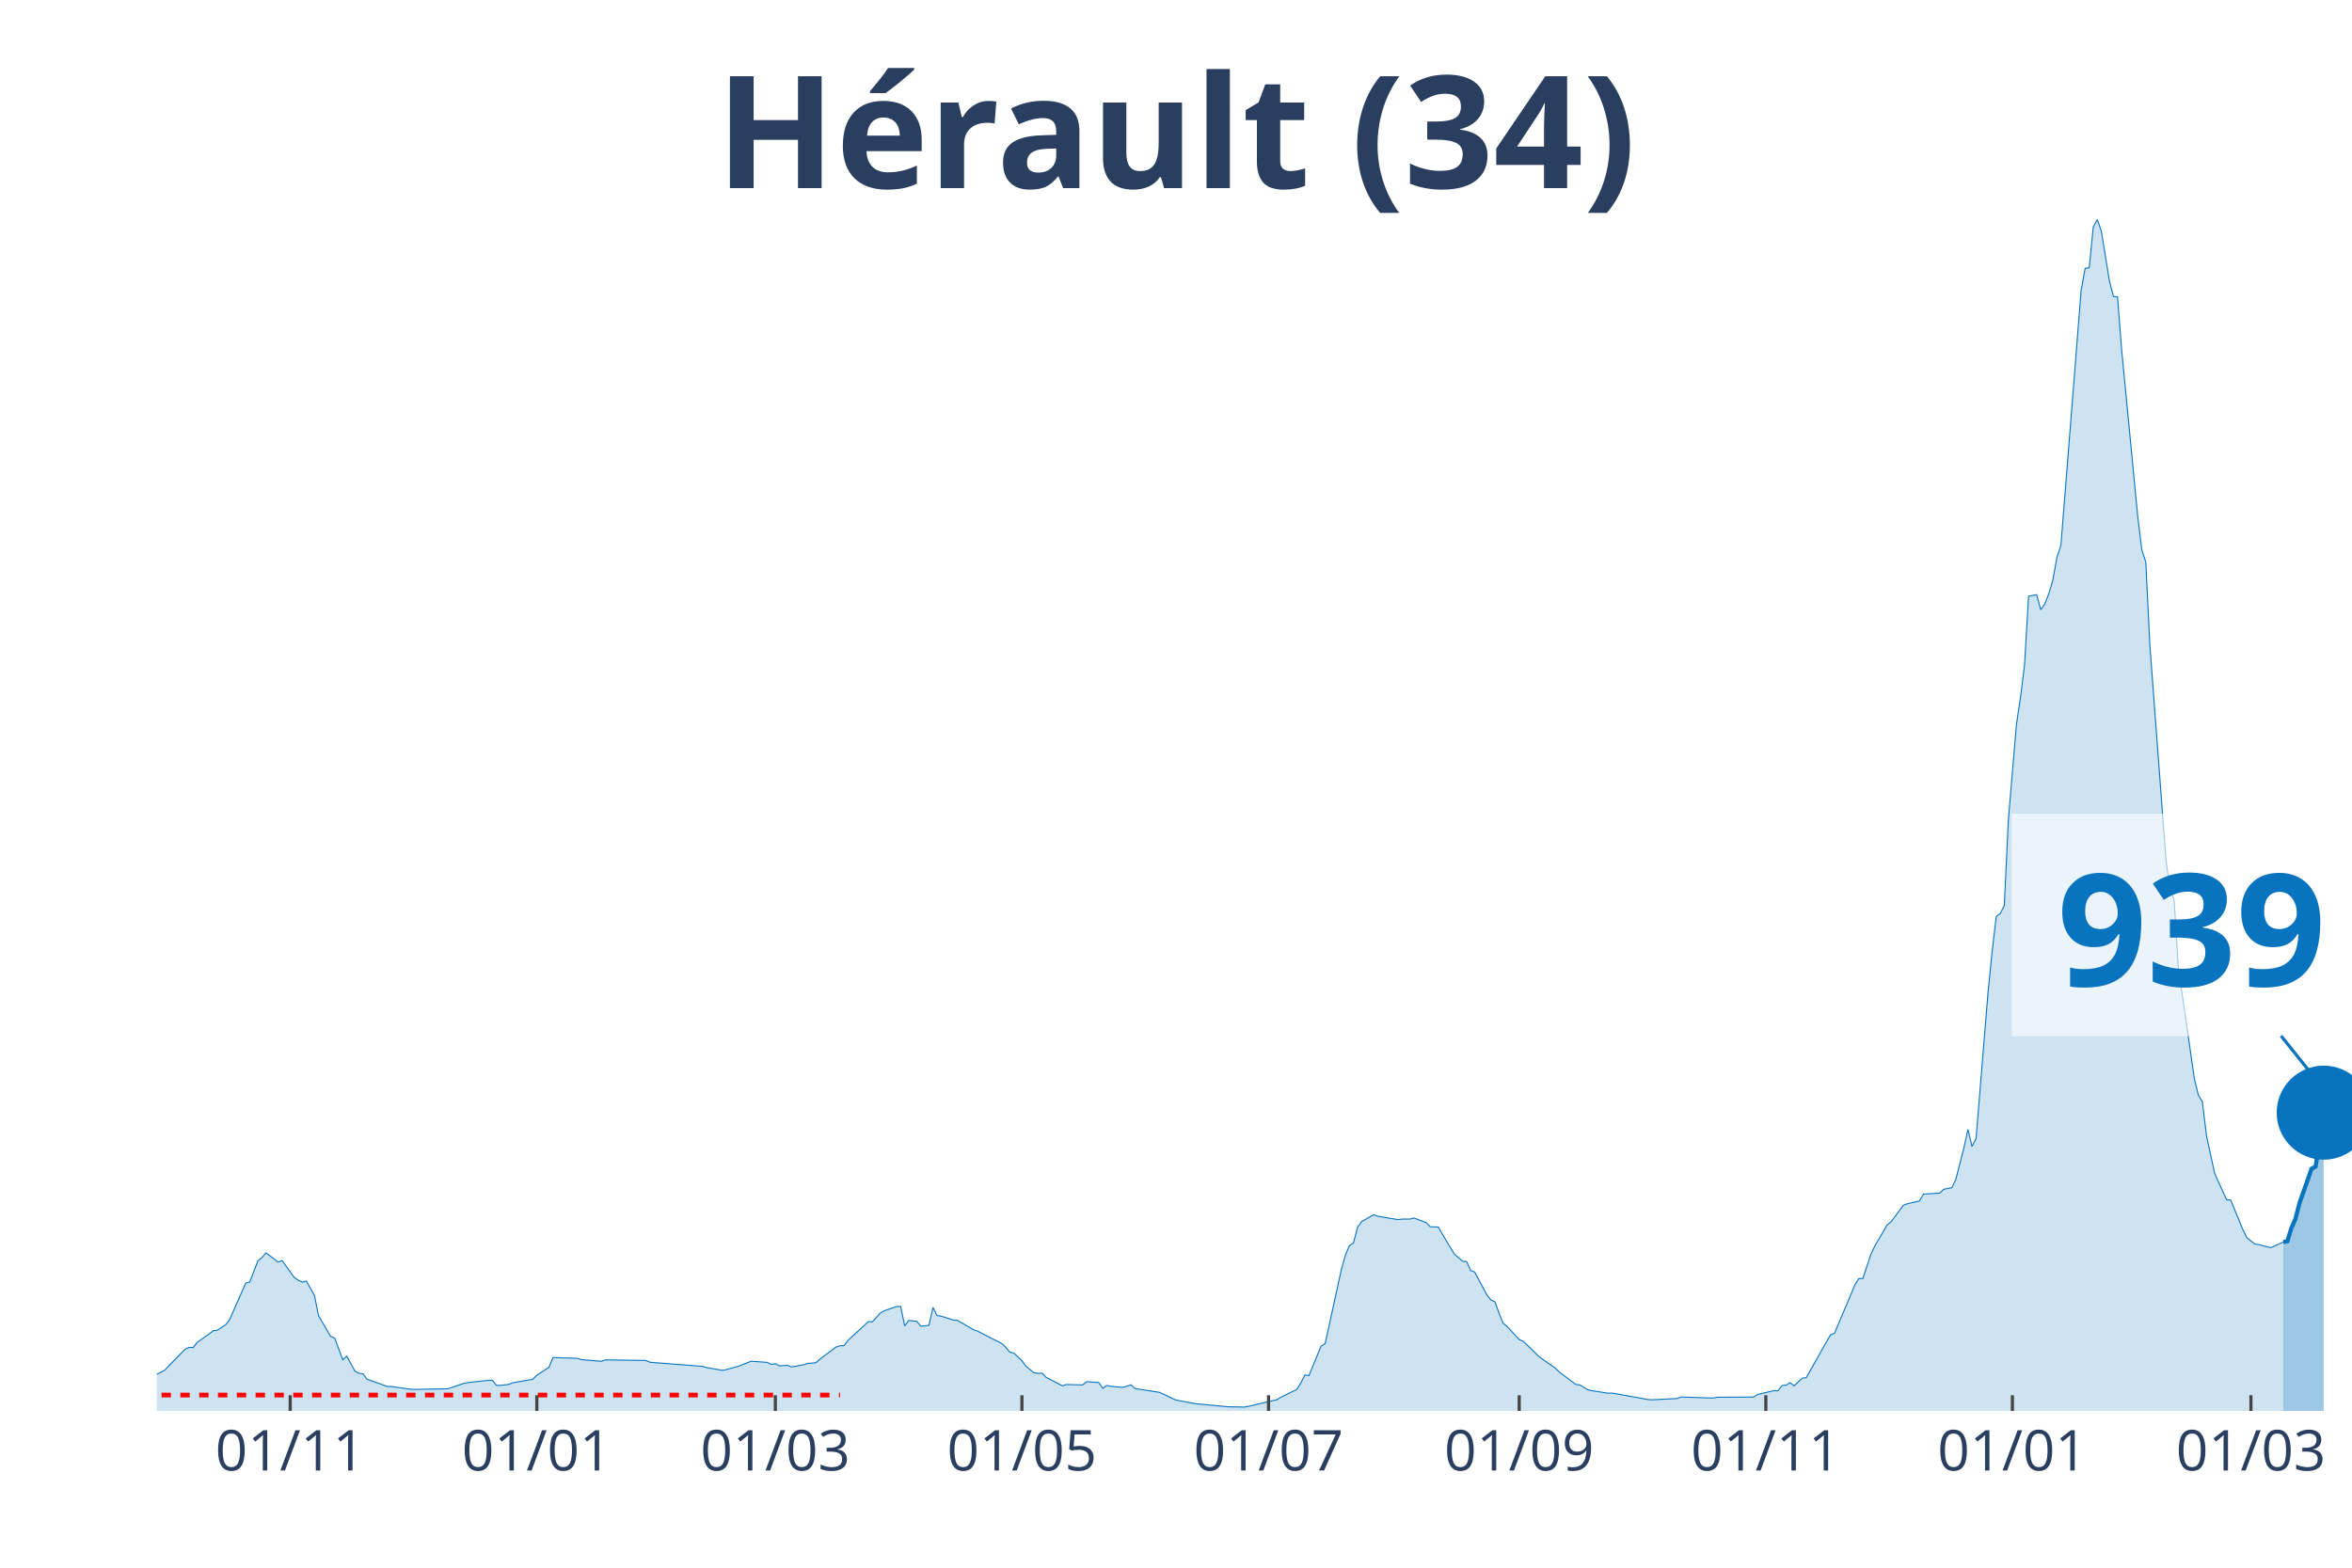
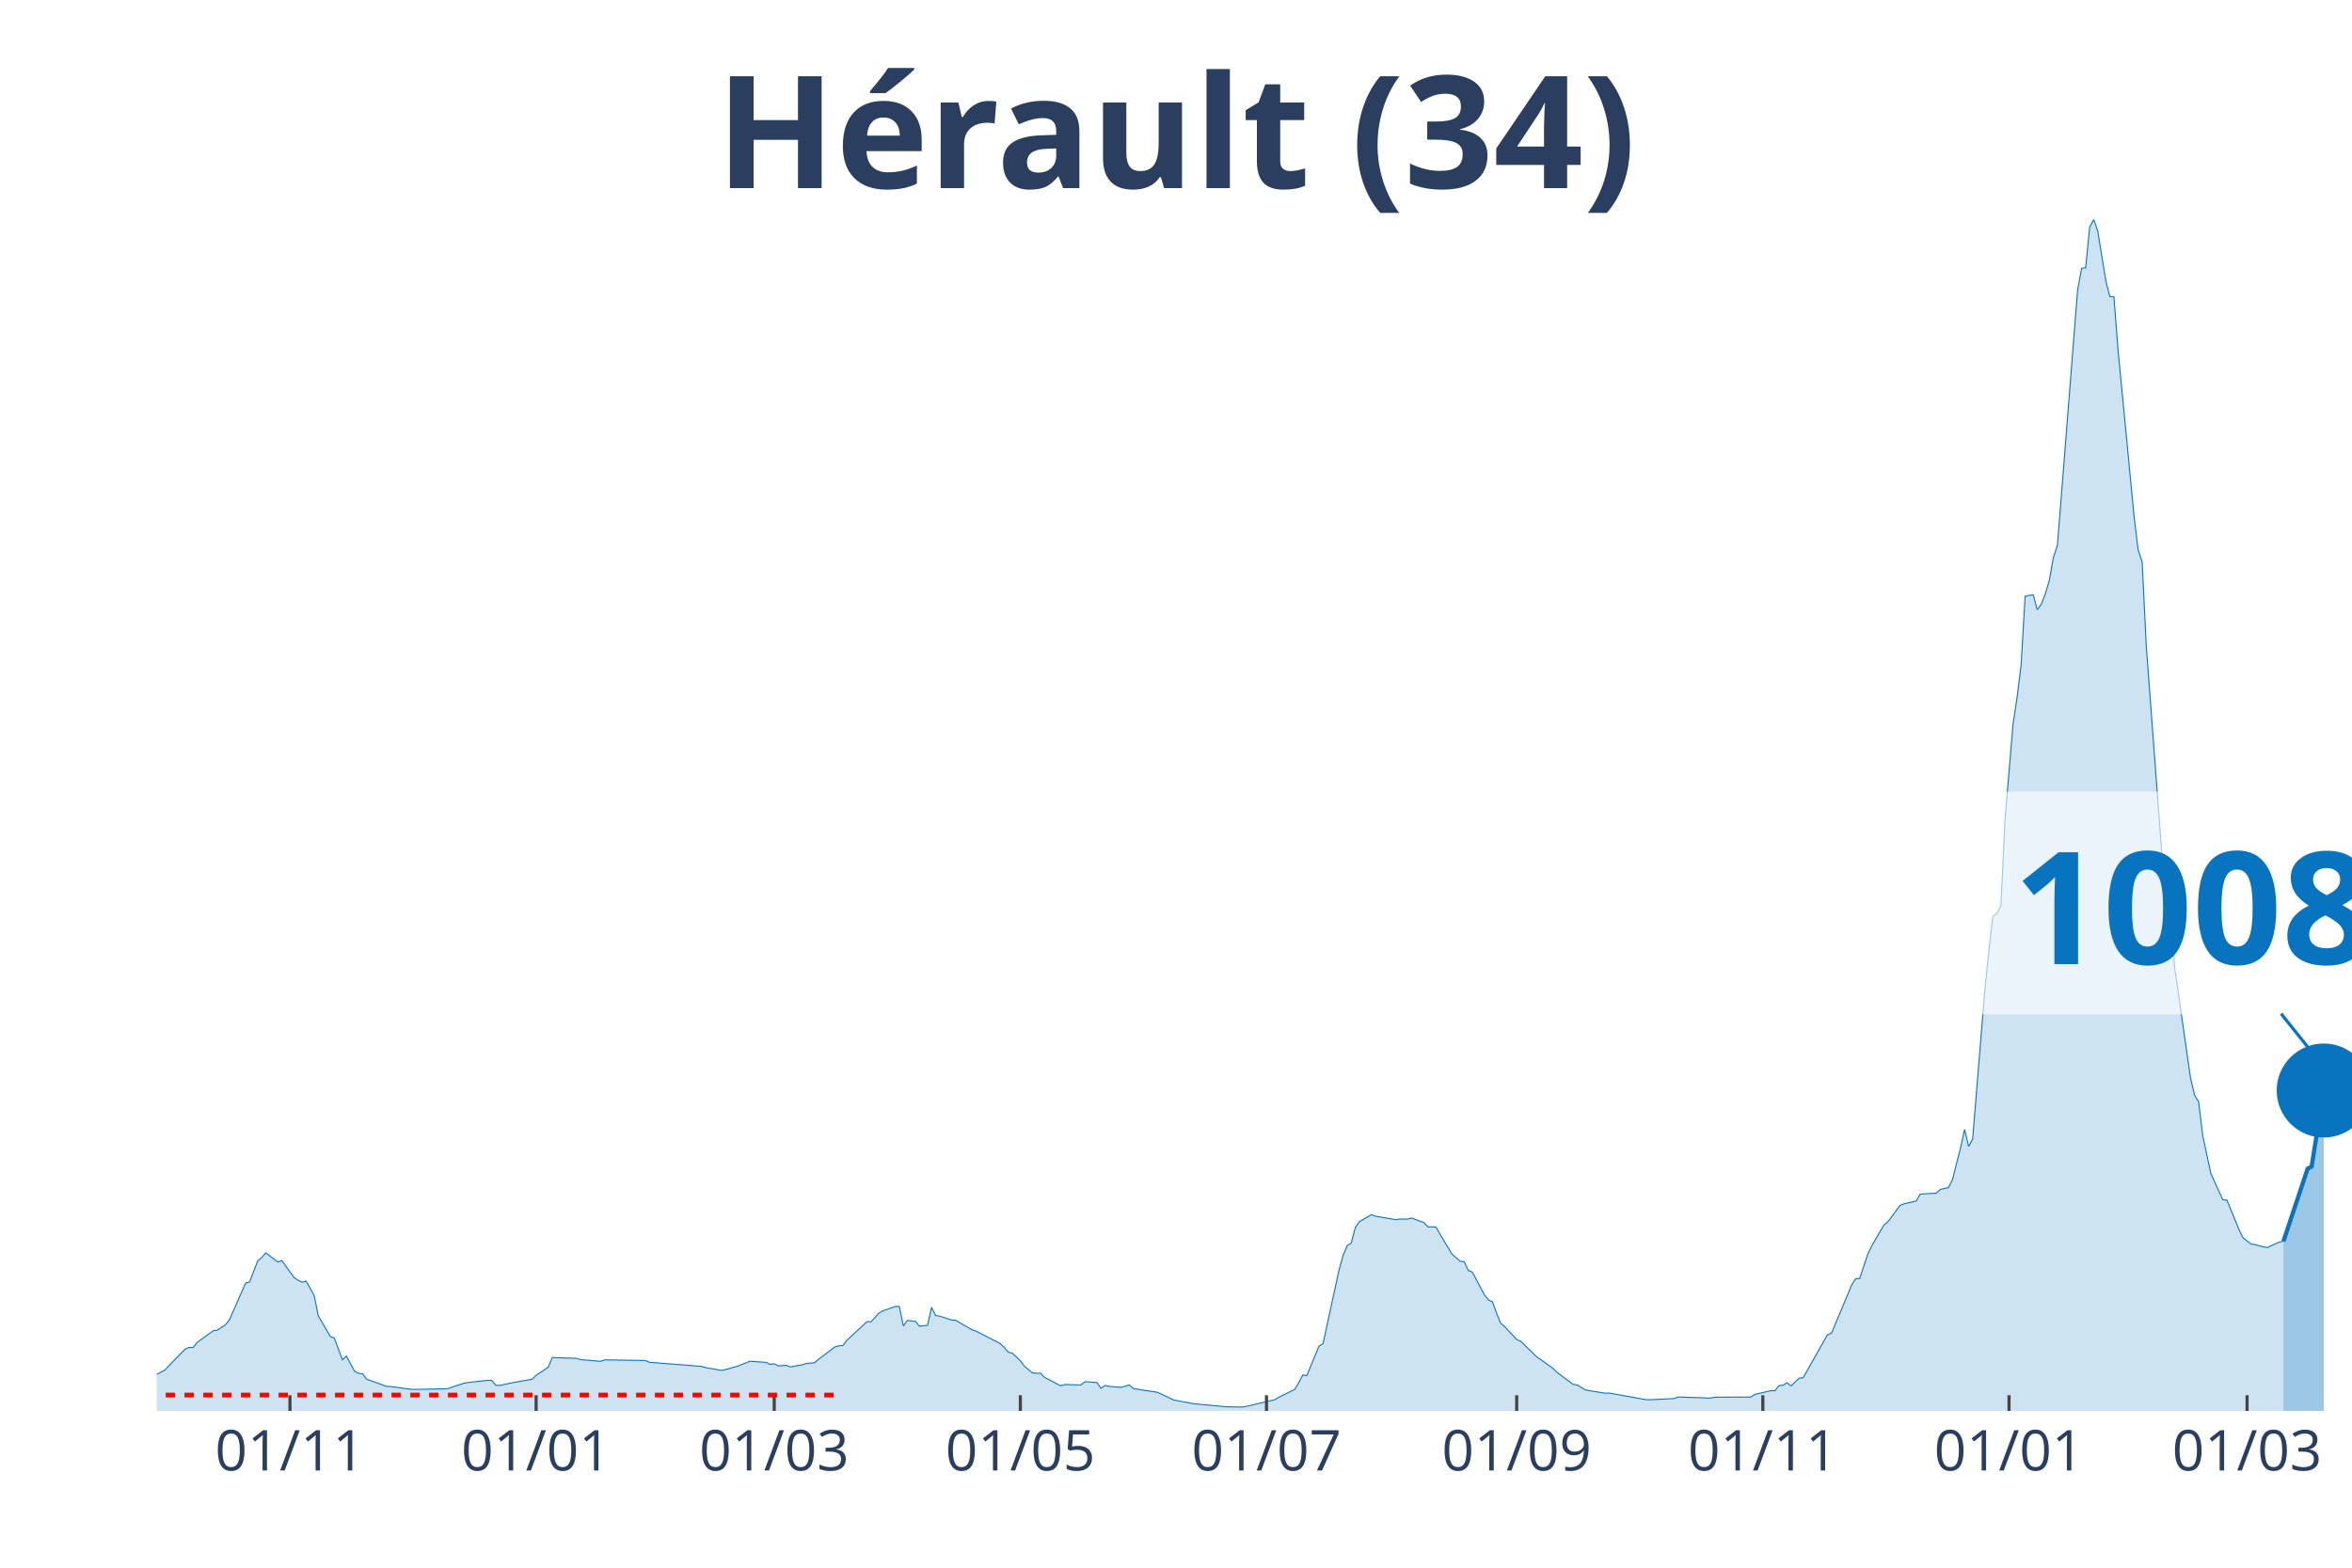
<svg xmlns="http://www.w3.org/2000/svg" class="main-svg" width="1125" height="750" style="" viewBox="0 0 750 500">
  <rect x="0" y="0" width="750" height="500" style="fill: rgb(0, 0, 0); fill-opacity: 0;" />
-   <defs id="defs-9e2266">
+   <defs id="defs-79c750">
    <g class="clips">
-       <clipPath id="clip9e2266xyplot" class="plotclip">
+       <clipPath id="clip79c750xyplot" class="plotclip">
        <rect width="700" height="380" />
      </clipPath>
-       <clipPath class="axesclip" id="clip9e2266x">
+       <clipPath class="axesclip" id="clip79c750x">
        <rect x="50" y="0" width="700" height="500" />
      </clipPath>
-       <clipPath class="axesclip" id="clip9e2266y">
+       <clipPath class="axesclip" id="clip79c750y">
        <rect x="0" y="70" width="750" height="380" />
      </clipPath>
-       <clipPath class="axesclip" id="clip9e2266xy">
+       <clipPath class="axesclip" id="clip79c750xy">
        <rect x="50" y="70" width="700" height="380" />
      </clipPath>
    </g>
    <g class="gradients" />
  </defs>
  <g class="bglayer">
    <rect class="bg" x="50" y="70" width="700" height="380" style="fill: rgb(0, 0, 0); fill-opacity: 0; stroke-width: 0;" />
  </g>
  <g class="layer-below">
    <g class="imagelayer" />
    <g class="shapelayer" />
  </g>
  <g class="cartesianlayer">
    <g class="subplot xy">
      <g class="layer-subplot">
        <g class="shapelayer" />
        <g class="imagelayer" />
      </g>
      <g class="gridlayer">
        <g class="x">
-           <path class="xgrid crisp" transform="translate(92.54,0)" d="M0,70v380" style="stroke: rgb(255, 255, 255); stroke-opacity: 1; stroke-width: 1px;" />
-           <path class="xgrid crisp" transform="translate(171.18,0)" d="M0,70v380" style="stroke: rgb(255, 255, 255); stroke-opacity: 1; stroke-width: 1px;" />
-           <path class="xgrid crisp" transform="translate(247.24,0)" d="M0,70v380" style="stroke: rgb(255, 255, 255); stroke-opacity: 1; stroke-width: 1px;" />
-           <path class="xgrid crisp" transform="translate(325.87,0)" d="M0,70v380" style="stroke: rgb(255, 255, 255); stroke-opacity: 1; stroke-width: 1px;" />
-           <path class="xgrid crisp" transform="translate(404.51,0)" d="M0,70v380" style="stroke: rgb(255, 255, 255); stroke-opacity: 1; stroke-width: 1px;" />
-           <path class="xgrid crisp" transform="translate(484.44,0)" d="M0,70v380" style="stroke: rgb(255, 255, 255); stroke-opacity: 1; stroke-width: 1px;" />
-           <path class="xgrid crisp" transform="translate(563.08,0)" d="M0,70v380" style="stroke: rgb(255, 255, 255); stroke-opacity: 1; stroke-width: 1px;" />
-           <path class="xgrid crisp" transform="translate(641.71,0)" d="M0,70v380" style="stroke: rgb(255, 255, 255); stroke-opacity: 1; stroke-width: 1px;" />
-           <path class="xgrid crisp" transform="translate(717.77,0)" d="M0,70v380" style="stroke: rgb(255, 255, 255); stroke-opacity: 1; stroke-width: 1px;" />
+           <path class="xgrid crisp" transform="translate(92.46,0)" d="M0,70v380" style="stroke: rgb(255, 255, 255); stroke-opacity: 1; stroke-width: 1px;" />
+           <path class="xgrid crisp" transform="translate(170.96,0)" d="M0,70v380" style="stroke: rgb(255, 255, 255); stroke-opacity: 1; stroke-width: 1px;" />
+           <path class="xgrid crisp" transform="translate(246.88,0)" d="M0,70v380" style="stroke: rgb(255, 255, 255); stroke-opacity: 1; stroke-width: 1px;" />
+           <path class="xgrid crisp" transform="translate(325.37,0)" d="M0,70v380" style="stroke: rgb(255, 255, 255); stroke-opacity: 1; stroke-width: 1px;" />
+           <path class="xgrid crisp" transform="translate(403.86,0)" d="M0,70v380" style="stroke: rgb(255, 255, 255); stroke-opacity: 1; stroke-width: 1px;" />
+           <path class="xgrid crisp" transform="translate(483.64,0)" d="M0,70v380" style="stroke: rgb(255, 255, 255); stroke-opacity: 1; stroke-width: 1px;" />
+           <path class="xgrid crisp" transform="translate(562.13,0)" d="M0,70v380" style="stroke: rgb(255, 255, 255); stroke-opacity: 1; stroke-width: 1px;" />
+           <path class="xgrid crisp" transform="translate(640.63,0)" d="M0,70v380" style="stroke: rgb(255, 255, 255); stroke-opacity: 1; stroke-width: 1px;" />
+           <path class="xgrid crisp" transform="translate(716.54,0)" d="M0,70v380" style="stroke: rgb(255, 255, 255); stroke-opacity: 1; stroke-width: 1px;" />
        </g>
        <g class="y" />
      </g>
      <g class="zerolinelayer" />
      <path class="xlines-below" />
      <path class="ylines-below" />
      <g class="overlines-below" />
      <g class="xaxislayer-below" />
      <g class="yaxislayer-below" />
      <g class="overaxes-below" />
-       <g class="plot" transform="translate(50, 70)" clip-path="url('#clip9e2266xyplot')">
+       <g class="plot" transform="translate(50, 70)" clip-path="url('#clip79c750xyplot')">
        <g class="scatterlayer mlayer">
-           <g class="trace scatter traced277fb" style="stroke-miterlimit: 2;">
+           <g class="trace scatter traceb6d4c6" style="stroke-miterlimit: 2;">
            <g class="fills">
              <g>
-                 <path class="js-fill" d="M678.08,380L-175.32,380L-175.32,379.54L-144.38,379.86L-143.09,379.87L-68.32,378.15L-67.03,377.7L-56.72,373.11L-55.43,372.22L-50.28,370.88L-48.99,370.72L-36.1,370.33L-34.81,370.46L-19.34,369.87L-18.05,369.35L-11.6,369.62L-10.31,369.97L-7.73,370.08L-6.45,370.11L-3.87,370.25L-2.58,369.68L2.58,366.97L3.87,365.59L9.02,360.32L10.31,359.74L11.6,359.79L12.89,358.15L18.05,354.43L19.34,354.23L21.92,352.55L23.2,350.95L28.36,339.23L29.65,338.87L32.23,332.15L33.52,331.1L34.81,329.6L36.1,330.54L38.67,332.52L39.96,332.06L43.83,337.44L45.12,338.32L46.41,338.94L47.7,338.59L50.28,343.2L51.57,349.62L55.43,356.25L56.72,356.77L59.3,363.69L60.59,362.52L63.17,367.32L64.46,368L65.75,368.15L67.03,369.87L73.48,372.19L74.77,372.22L81.22,373.11L82.5,373.13L92.82,372.94L94.11,372.49L97.97,371.2L99.26,370.96L105.71,370.24L107,370.25L108.29,371.83L109.58,371.85L112.15,371.55L113.44,371.04L119.89,369.9L121.18,368.62L125.05,366.09L126.34,362.98L134.07,363.22L135.36,363.63L141.8,364.18L143.09,363.72L155.99,363.91L157.27,364.48L174.03,365.79L175.32,366.19L180.48,367.07L181.77,366.77L184.35,366.06L185.64,365.71L189.5,364.16L190.79,364.24L194.66,364.52L195.95,365.16L197.24,364.97L198.53,365.62L201.1,365.46L202.39,365.97L206.26,365.28L207.55,364.85L210.13,364.64L211.42,363.52L216.57,359.64L217.86,359.22L219.15,359.15L220.44,357.47L226.89,351.53L228.18,351.58L230.76,348.74L232.04,348.04L235.91,346.71L237.2,346.65L238.49,352.86L239.78,351.14L242.36,351.43L243.65,352.98L246.22,352.69L247.51,346.97L248.8,349.57L250.09,349.78L253.96,351.01L255.25,351.11L260.41,354.1L261.69,354.54L269.43,358.5L270.72,359.74L272.01,361.27L273.3,361.55L275.87,363.99L277.16,365.71L279.74,367.89L281.03,367.98L282.32,367.99L283.61,369.3L288.77,371.99L290.06,371.58L295.21,371.72L296.5,370.69L300.37,370.95L301.66,372.78L302.95,371.87L304.24,372.16L306.81,372.39L308.1,372.48L310.68,371.69L311.97,372.88L319.71,374.07L320.99,374.66L324.86,376.5L326.15,376.75L330.02,377.48L331.31,377.7L340.33,378.56L341.62,378.68L346.78,378.77L348.07,378.55L357.09,376.44L358.38,375.69L363.54,373.13L364.83,371.01L366.11,368.53L367.4,368.72L371.27,359.33L372.56,358.56L377.72,334.94L379.01,330.32L380.29,327.28L381.58,326.46L382.87,321.51L384.16,319.65L388.03,317.4L389.32,317.9L395.76,318.98L397.05,318.81L399.63,318.8L400.92,318.49L404.79,319.93L406.08,321.28L408.66,321.35L409.94,323.62L413.81,330.06L415.1,331.12L416.39,332.26L417.68,332.39L418.97,335.22L420.26,335.71L424.13,342.98L425.41,344.6L426.7,345.19L427.99,348.78L429.28,351.99L430.57,353.07L434.44,357.22L435.73,357.79L440.88,362.78L442.17,363.68L446.04,366.43L447.33,367.69L452.49,371.55L453.78,371.7L456.35,373.27L457.64,373.54L462.8,374.36L464.09,374.31L475.69,376.4L476.98,376.44L484.71,376.06L486,375.56L496.32,375.9L497.61,375.63L509.21,375.57L510.5,374.74L515.65,373.54L516.94,373.57L518.23,371.91L519.52,371.8L520.81,371L522.1,372L524.68,369.55L525.97,369.39L533.7,355.73L534.99,355.23L540.15,343L541.44,339.86L542.73,337.82L544.01,337.77L546.59,330.02L547.88,327.32L551.75,320.7L553.04,319.65L556.91,314.45L558.2,313.93L562.06,313.04L563.35,310.85L568.51,310.54L569.8,309.32L572.38,308.8L573.66,306.18L576.24,296.1L577.53,290.21L578.82,295.65L580.11,293.24L583.98,246.05L585.27,233.26L586.56,222.29L587.85,221.35L589.13,218.8L590.42,191.49L593,161.07L594.29,152.43L595.58,142.04L596.87,120.16L599.45,119.67L600.74,124.47L602.03,122.71L603.31,119.37L604.6,115.07L605.89,107.83L607.18,103.91L608.47,87.72L613.63,22.54L614.92,15.55L616.21,15.42L617.5,2.39L618.78,0L620.07,3.72L622.65,19.61L623.94,24.59L625.23,24.66L626.52,41.32L631.68,94.72L632.97,105.35L634.25,109.26L635.54,135.78L640.7,204.39L641.99,213.89L643.28,216.9L644.57,238.09L649.72,273.96L651.01,279.28L652.3,281.4L653.59,292.16L656.17,304.14L657.46,307.06L660.04,312.68L661.33,312.74L665.19,322.15L666.48,324.8L669.06,326.79L670.35,326.97L672.93,327.67L674.22,327.9L678.08,326.13" style="fill: rgb(8, 115, 191); fill-opacity: 0.2; stroke-width: 0;" />
+                 <path class="js-fill" d="M678.13,380L-175,380L-175,379.54L-144.12,379.86L-142.83,379.87L-68.2,378.15L-66.91,377.7L-55.33,372.22L-54.04,371.63L-50.18,370.88L-48.9,370.72L-36.03,370.33L-34.74,370.46L-19.3,369.87L-18.01,369.35L-11.58,369.62L-10.29,369.97L-7.72,370.08L-6.43,370.11L-3.86,370.25L-2.57,369.68L2.57,366.97L3.86,365.59L9.01,360.32L10.29,359.74L11.58,359.79L12.87,358.15L18.01,354.43L19.3,354.23L21.88,352.55L23.16,350.95L28.31,339.23L29.6,338.87L32.17,332.15L33.46,331.1L34.74,329.6L36.03,330.54L38.6,332.52L39.89,332.06L43.75,337.44L45.04,338.32L46.32,338.94L47.61,338.59L50.18,343.2L51.47,349.62L55.33,356.25L56.62,356.77L59.19,363.69L60.48,362.52L63.05,367.32L64.34,368L65.63,368.15L66.91,369.87L73.35,372.19L74.63,372.22L81.07,373.11L82.35,373.13L92.65,372.94L93.93,372.49L97.79,371.2L99.08,370.96L105.51,370.24L106.8,370.25L108.09,371.83L109.38,371.85L113.24,371.04L114.52,370.79L119.67,369.9L120.96,368.62L124.82,366.09L126.1,362.98L133.82,363.22L135.11,363.63L141.54,364.18L142.83,363.72L155.7,363.91L156.99,364.48L173.71,365.79L175,366.19L180.15,367.07L181.43,366.77L184.01,366.06L185.29,365.71L189.15,364.16L190.44,364.24L194.3,364.52L195.59,365.16L196.88,364.97L198.16,365.62L200.74,365.46L202.02,365.97L205.88,365.28L207.17,364.85L209.74,364.64L211.03,363.52L216.18,359.64L217.46,359.22L218.75,359.15L220.04,357.47L226.47,351.53L227.76,351.58L230.33,348.74L231.62,348.04L235.48,346.71L236.76,346.65L238.05,352.86L239.34,351.14L241.91,351.43L243.2,352.98L245.77,352.69L247.06,346.97L248.35,349.57L249.63,349.78L253.49,351.01L254.78,351.11L259.93,354.1L261.21,354.54L268.93,358.5L270.22,359.74L271.51,361.27L272.79,361.55L275.37,363.99L276.65,365.71L279.23,367.89L280.51,367.98L281.8,367.99L283.09,369.3L288.24,371.99L289.52,371.58L294.67,371.72L295.96,370.69L299.82,370.95L301.1,372.78L302.39,371.87L303.68,372.16L306.25,372.39L307.54,372.48L310.11,371.69L311.4,372.88L319.12,374.07L320.4,374.66L324.26,376.5L325.55,376.75L329.41,377.48L330.7,377.7L339.71,378.56L340.99,378.68L346.14,378.77L347.43,378.55L356.43,376.44L357.72,375.69L362.87,373.13L364.15,371.01L365.44,368.53L366.73,368.72L370.59,359.33L371.88,358.56L377.02,334.94L378.31,330.32L379.6,327.28L380.88,326.46L382.17,321.51L383.46,319.65L387.32,317.4L388.6,317.9L395.04,318.98L396.32,318.81L398.9,318.8L400.18,318.49L404.04,319.93L405.33,321.28L407.9,321.35L409.19,323.62L413.05,330.06L414.34,331.12L415.63,332.26L416.91,332.39L418.2,335.22L419.49,335.71L423.35,342.98L424.63,344.6L425.92,345.19L427.21,348.78L428.49,351.99L429.78,353.07L433.64,357.22L434.93,357.79L440.07,362.78L441.36,363.68L445.22,366.43L446.51,367.69L451.65,371.55L452.94,371.7L455.51,373.27L456.8,373.54L461.95,374.36L463.24,374.31L474.82,376.4L476.1,376.44L483.82,376.06L485.11,375.56L495.4,375.9L496.69,375.63L508.27,375.57L509.56,374.74L514.71,373.54L515.99,373.57L517.28,371.91L518.57,371.8L519.85,371L521.14,372L523.71,369.55L525,369.39L532.72,355.73L534.01,355.23L539.15,343L540.44,339.86L541.73,337.82L543.01,337.77L545.59,330.02L546.88,327.32L550.74,320.7L552.02,319.65L555.88,314.45L557.17,313.93L561.03,313.04L562.32,310.85L567.46,310.54L568.75,309.32L571.32,308.8L572.61,306.18L575.18,296.1L576.47,290.21L577.76,295.65L579.04,293.24L582.9,246.05L584.19,233.26L585.48,222.29L586.76,221.35L588.05,218.8L589.34,191.49L591.91,161.07L593.2,152.43L594.49,142.04L595.77,120.16L598.35,119.67L599.63,124.47L600.92,122.71L602.21,119.37L603.49,115.07L604.78,107.83L606.07,103.91L607.35,87.72L612.5,22.54L613.79,15.55L615.07,15.42L616.36,2.39L617.65,0L618.93,3.72L621.51,19.61L622.79,24.59L624.08,24.66L625.37,41.32L630.51,94.72L631.8,105.35L633.09,109.26L634.38,135.78L639.52,204.39L640.81,213.89L642.1,216.9L643.38,238.09L648.53,273.96L649.82,279.28L651.1,281.4L652.39,292.16L654.96,304.14L656.25,307.06L658.82,312.68L660.11,312.74L663.97,322.15L665.26,324.79L667.83,326.78L669.12,326.97L671.69,327.66L672.98,327.9L676.84,326.13L678.13,325.91" style="fill: rgb(8, 115, 191); fill-opacity: 0.2; stroke-width: 0;" />
              </g>
            </g>
            <g class="errorbars" />
            <g class="lines">
-               <path class="js-line" d="M-175.32,379.54L-144.38,379.86L-143.09,379.87L-68.32,378.15L-67.03,377.7L-56.72,373.11L-55.43,372.22L-50.28,370.88L-48.99,370.72L-36.1,370.33L-34.81,370.46L-19.34,369.87L-18.05,369.35L-11.6,369.62L-10.31,369.97L-7.73,370.08L-6.45,370.11L-3.87,370.25L-2.58,369.68L2.58,366.97L3.87,365.59L9.02,360.32L10.31,359.74L11.6,359.79L12.89,358.15L18.05,354.43L19.34,354.23L21.92,352.55L23.2,350.95L28.36,339.23L29.65,338.87L32.23,332.15L33.52,331.1L34.81,329.6L36.1,330.54L38.67,332.52L39.96,332.06L43.83,337.44L45.12,338.32L46.41,338.94L47.7,338.59L50.28,343.2L51.57,349.62L55.43,356.25L56.72,356.77L59.3,363.69L60.59,362.52L63.17,367.32L64.46,368L65.75,368.15L67.03,369.87L73.48,372.19L74.77,372.22L81.22,373.11L82.5,373.13L92.82,372.94L94.11,372.49L97.97,371.2L99.26,370.96L105.71,370.24L107,370.25L108.29,371.83L109.58,371.85L112.15,371.55L113.44,371.04L119.89,369.9L121.18,368.62L125.05,366.09L126.34,362.98L134.07,363.22L135.36,363.63L141.8,364.18L143.09,363.72L155.99,363.91L157.27,364.48L174.03,365.79L175.32,366.19L180.48,367.07L181.77,366.77L184.35,366.06L185.64,365.71L189.5,364.16L190.79,364.24L194.66,364.52L195.95,365.16L197.24,364.97L198.53,365.62L201.1,365.46L202.39,365.97L206.26,365.28L207.55,364.85L210.13,364.64L211.42,363.52L216.57,359.64L217.86,359.22L219.15,359.15L220.44,357.47L226.89,351.53L228.18,351.58L230.76,348.74L232.04,348.04L235.91,346.71L237.2,346.65L238.49,352.86L239.78,351.14L242.36,351.43L243.65,352.98L246.22,352.69L247.51,346.97L248.8,349.57L250.09,349.78L253.96,351.01L255.25,351.11L260.41,354.1L261.69,354.54L269.43,358.5L270.72,359.74L272.01,361.27L273.3,361.55L275.87,363.99L277.16,365.71L279.74,367.89L281.03,367.98L282.32,367.99L283.61,369.3L288.77,371.99L290.06,371.58L295.21,371.72L296.5,370.69L300.37,370.95L301.66,372.78L302.95,371.87L304.24,372.16L306.81,372.39L308.1,372.48L310.68,371.69L311.97,372.88L319.71,374.07L320.99,374.66L324.86,376.5L326.15,376.75L330.02,377.48L331.31,377.7L340.33,378.56L341.62,378.68L346.78,378.77L348.07,378.55L357.09,376.44L358.38,375.69L363.54,373.13L364.83,371.01L366.11,368.53L367.4,368.72L371.27,359.33L372.56,358.56L377.72,334.94L379.01,330.32L380.29,327.28L381.58,326.46L382.87,321.51L384.16,319.65L388.03,317.4L389.32,317.9L395.76,318.98L397.05,318.81L399.63,318.8L400.92,318.49L404.79,319.93L406.08,321.28L408.66,321.35L409.94,323.62L413.81,330.06L415.1,331.12L416.39,332.26L417.68,332.39L418.97,335.22L420.26,335.71L424.13,342.98L425.41,344.6L426.7,345.19L427.99,348.78L429.28,351.99L430.57,353.07L434.44,357.22L435.73,357.79L440.88,362.78L442.17,363.68L446.04,366.43L447.33,367.69L452.49,371.55L453.78,371.7L456.35,373.27L457.64,373.54L462.8,374.36L464.09,374.31L475.69,376.4L476.98,376.44L484.71,376.06L486,375.56L496.32,375.9L497.61,375.63L509.21,375.57L510.5,374.74L515.65,373.54L516.94,373.57L518.23,371.91L519.52,371.8L520.81,371L522.1,372L524.68,369.55L525.97,369.39L533.7,355.73L534.99,355.23L540.15,343L541.44,339.86L542.73,337.82L544.01,337.77L546.59,330.02L547.88,327.32L551.75,320.7L553.04,319.65L556.91,314.45L558.2,313.93L562.06,313.04L563.35,310.85L568.51,310.54L569.8,309.32L572.38,308.8L573.66,306.18L576.24,296.1L577.53,290.21L578.82,295.65L580.11,293.24L583.98,246.05L585.27,233.26L586.56,222.29L587.85,221.35L589.13,218.8L590.42,191.49L593,161.07L594.29,152.43L595.58,142.04L596.87,120.16L599.45,119.67L600.74,124.47L602.03,122.71L603.31,119.37L604.6,115.07L605.89,107.83L607.18,103.91L608.47,87.72L613.63,22.54L614.92,15.55L616.21,15.42L617.5,2.39L618.78,0L620.07,3.72L622.65,19.61L623.94,24.59L625.23,24.66L626.52,41.32L631.68,94.72L632.97,105.35L634.25,109.26L635.54,135.78L640.7,204.39L641.99,213.89L643.28,216.9L644.57,238.09L649.72,273.96L651.01,279.28L652.3,281.4L653.59,292.16L656.17,304.14L657.46,307.06L660.04,312.68L661.33,312.74L665.19,322.15L666.48,324.8L669.06,326.79L670.35,326.97L672.93,327.67L674.22,327.9L678.08,326.13" style="vector-effect: non-scaling-stroke; fill: none; stroke: rgb(8, 115, 191); stroke-opacity: 1; stroke-width: 0.5px; opacity: 1;" />
+               <path class="js-line" d="M-175,379.54L-144.12,379.86L-142.83,379.87L-68.2,378.15L-66.91,377.7L-55.33,372.22L-54.04,371.63L-50.18,370.88L-48.9,370.72L-36.03,370.33L-34.74,370.46L-19.3,369.87L-18.01,369.35L-11.58,369.62L-10.29,369.97L-7.72,370.08L-6.43,370.11L-3.86,370.25L-2.57,369.68L2.57,366.97L3.86,365.59L9.01,360.32L10.29,359.74L11.58,359.79L12.87,358.15L18.01,354.43L19.3,354.23L21.88,352.55L23.16,350.95L28.31,339.23L29.6,338.87L32.17,332.15L33.46,331.1L34.74,329.6L36.03,330.54L38.6,332.52L39.89,332.06L43.75,337.44L45.04,338.32L46.32,338.94L47.61,338.59L50.18,343.2L51.47,349.62L55.33,356.25L56.62,356.77L59.19,363.69L60.48,362.52L63.05,367.32L64.34,368L65.63,368.15L66.91,369.87L73.35,372.19L74.63,372.22L81.07,373.11L82.35,373.13L92.65,372.94L93.93,372.49L97.79,371.2L99.08,370.96L105.51,370.24L106.8,370.25L108.09,371.83L109.38,371.85L113.24,371.04L114.52,370.79L119.67,369.9L120.96,368.62L124.82,366.09L126.1,362.98L133.82,363.22L135.11,363.63L141.54,364.18L142.83,363.72L155.7,363.91L156.99,364.48L173.71,365.79L175,366.19L180.15,367.07L181.43,366.77L184.01,366.06L185.29,365.71L189.15,364.16L190.44,364.24L194.3,364.52L195.59,365.16L196.88,364.97L198.16,365.62L200.74,365.46L202.02,365.97L205.88,365.28L207.17,364.85L209.74,364.64L211.03,363.52L216.18,359.64L217.46,359.22L218.75,359.15L220.04,357.47L226.47,351.53L227.76,351.58L230.33,348.74L231.62,348.04L235.48,346.71L236.76,346.65L238.05,352.86L239.34,351.14L241.91,351.43L243.2,352.98L245.77,352.69L247.06,346.97L248.35,349.57L249.63,349.78L253.49,351.01L254.78,351.11L259.93,354.1L261.21,354.54L268.93,358.5L270.22,359.74L271.51,361.27L272.79,361.55L275.37,363.99L276.65,365.71L279.23,367.89L280.51,367.98L281.8,367.99L283.09,369.3L288.24,371.99L289.52,371.58L294.67,371.72L295.96,370.69L299.82,370.95L301.1,372.78L302.39,371.87L303.68,372.16L306.25,372.39L307.54,372.48L310.11,371.69L311.4,372.88L319.12,374.07L320.4,374.66L324.26,376.5L325.55,376.75L329.41,377.48L330.7,377.7L339.71,378.56L340.99,378.68L346.14,378.77L347.43,378.55L356.43,376.44L357.72,375.69L362.87,373.13L364.15,371.01L365.44,368.53L366.73,368.72L370.59,359.33L371.88,358.56L377.02,334.94L378.31,330.32L379.6,327.28L380.88,326.46L382.17,321.51L383.46,319.65L387.32,317.4L388.6,317.9L395.04,318.98L396.32,318.81L398.9,318.8L400.18,318.49L404.04,319.93L405.33,321.28L407.9,321.35L409.19,323.62L413.05,330.06L414.34,331.12L415.63,332.26L416.91,332.39L418.2,335.22L419.49,335.71L423.35,342.98L424.63,344.6L425.92,345.19L427.21,348.78L428.49,351.99L429.78,353.07L433.64,357.22L434.93,357.79L440.07,362.78L441.36,363.68L445.22,366.43L446.51,367.69L451.65,371.55L452.94,371.7L455.51,373.27L456.8,373.54L461.95,374.36L463.24,374.31L474.82,376.4L476.1,376.44L483.82,376.06L485.11,375.56L495.4,375.9L496.69,375.63L508.27,375.57L509.56,374.74L514.71,373.54L515.99,373.57L517.28,371.91L518.57,371.8L519.85,371L521.14,372L523.71,369.55L525,369.39L532.72,355.73L534.01,355.23L539.15,343L540.44,339.86L541.73,337.82L543.01,337.77L545.59,330.02L546.88,327.32L550.74,320.7L552.02,319.65L555.88,314.45L557.17,313.93L561.03,313.04L562.32,310.85L567.46,310.54L568.75,309.32L571.32,308.8L572.61,306.18L575.18,296.1L576.47,290.21L577.76,295.65L579.04,293.24L582.9,246.05L584.19,233.26L585.48,222.29L586.76,221.35L588.05,218.8L589.34,191.49L591.91,161.07L593.2,152.43L594.49,142.04L595.77,120.16L598.35,119.67L599.63,124.47L600.92,122.71L602.21,119.37L603.49,115.07L604.78,107.83L606.07,103.91L607.35,87.72L612.5,22.54L613.79,15.55L615.07,15.42L616.36,2.39L617.65,0L618.93,3.72L621.51,19.61L622.79,24.59L624.08,24.66L625.37,41.32L630.51,94.72L631.8,105.35L633.09,109.26L634.38,135.78L639.52,204.39L640.81,213.89L642.1,216.9L643.38,238.09L648.53,273.96L649.82,279.28L651.1,281.4L652.39,292.16L654.96,304.14L656.25,307.06L658.82,312.68L660.11,312.74L663.97,322.15L665.26,324.79L667.83,326.78L669.12,326.97L671.69,327.66L672.98,327.9L676.84,326.13L678.13,325.91" style="vector-effect: non-scaling-stroke; fill: none; stroke: rgb(8, 115, 191); stroke-opacity: 1; stroke-width: 0.5px; opacity: 1;" />
            </g>
            <g class="points" />
            <g class="text" />
          </g>
-           <g class="trace scatter trace161485" style="stroke-miterlimit: 2;">
+           <g class="trace scatter trace811b09" style="stroke-miterlimit: 2;">
            <g class="fills">
              <g>
-                 <path class="js-fill" d="M690.98,380L678.08,380L678.08,326.13L679.37,325.91L680.66,321.71L681.95,318.8L683.24,313.77L687.11,302.76L688.4,302.05L690.98,284.88" style="fill: rgb(8, 115, 191); fill-opacity: 0.4; stroke-width: 0;" />
+                 <path class="js-fill" d="M690.99,380L678.13,380L678.13,325.91L685.85,302.75L687.13,302.04L690.99,277.81" style="fill: rgb(8, 115, 191); fill-opacity: 0.4; stroke-width: 0;" />
              </g>
            </g>
            <g class="errorbars" />
            <g class="lines">
-               <path class="js-line" d="M678.08,326.13L679.37,325.91L680.66,321.71L681.95,318.8L683.24,313.77L687.11,302.76L688.4,302.05L690.98,284.88" style="vector-effect: non-scaling-stroke; fill: none; stroke: rgb(8, 115, 191); stroke-opacity: 1; stroke-width: 2px; opacity: 1;" />
+               <path class="js-line" d="M678.13,325.91L685.85,302.75L687.13,302.04L690.99,277.81" style="vector-effect: non-scaling-stroke; fill: none; stroke: rgb(8, 115, 191); stroke-opacity: 1; stroke-width: 2px; opacity: 1;" />
            </g>
            <g class="points" />
            <g class="text" />
          </g>
-           <g class="trace scatter trace8240c6" style="stroke-miterlimit: 2; opacity: 1;">
+           <g class="trace scatter trace243aef" style="stroke-miterlimit: 2; opacity: 1;">
            <g class="fills" />
            <g class="errorbars" />
            <g class="lines" />
            <g class="points">
-               <path class="point" transform="translate(690.98,284.88)" d="M15,0A15,15 0 1,1 0,-15A15,15 0 0,1 15,0Z" style="opacity: 1; stroke-width: 0px; fill: rgb(8, 115, 191); fill-opacity: 1;" />
+               <path class="point" transform="translate(690.99,277.81)" d="M15,0A15,15 0 1,1 0,-15A15,15 0 0,1 15,0Z" style="opacity: 1; stroke-width: 0px; fill: rgb(8, 115, 191); fill-opacity: 1;" />
            </g>
            <g class="text" />
          </g>
        </g>
      </g>
      <g class="overplot" />
      <path class="xlines-above crisp" style="fill: none; stroke-width: 1px; stroke: rgb(0, 0, 0); stroke-opacity: 0;" d="" />
      <path class="ylines-above crisp" style="fill: none;" d="M0,0" />
      <g class="overlines-above" />
      <g class="xaxislayer-above">
-         <path class="xtick ticks crisp" d="M0,450v-5" transform="translate(92.54,0)" style="stroke: rgb(68, 68, 68); stroke-opacity: 1; stroke-width: 1px;" />
-         <path class="xtick ticks crisp" d="M0,450v-5" transform="translate(171.18,0)" style="stroke: rgb(68, 68, 68); stroke-opacity: 1; stroke-width: 1px;" />
-         <path class="xtick ticks crisp" d="M0,450v-5" transform="translate(247.24,0)" style="stroke: rgb(68, 68, 68); stroke-opacity: 1; stroke-width: 1px;" />
-         <path class="xtick ticks crisp" d="M0,450v-5" transform="translate(325.87,0)" style="stroke: rgb(68, 68, 68); stroke-opacity: 1; stroke-width: 1px;" />
-         <path class="xtick ticks crisp" d="M0,450v-5" transform="translate(404.51,0)" style="stroke: rgb(68, 68, 68); stroke-opacity: 1; stroke-width: 1px;" />
-         <path class="xtick ticks crisp" d="M0,450v-5" transform="translate(484.44,0)" style="stroke: rgb(68, 68, 68); stroke-opacity: 1; stroke-width: 1px;" />
-         <path class="xtick ticks crisp" d="M0,450v-5" transform="translate(563.08,0)" style="stroke: rgb(68, 68, 68); stroke-opacity: 1; stroke-width: 1px;" />
-         <path class="xtick ticks crisp" d="M0,450v-5" transform="translate(641.71,0)" style="stroke: rgb(68, 68, 68); stroke-opacity: 1; stroke-width: 1px;" />
-         <path class="xtick ticks crisp" d="M0,450v-5" transform="translate(717.77,0)" style="stroke: rgb(68, 68, 68); stroke-opacity: 1; stroke-width: 1px;" />
+         <path class="xtick ticks crisp" d="M0,450v-5" transform="translate(92.46,0)" style="stroke: rgb(68, 68, 68); stroke-opacity: 1; stroke-width: 1px;" />
+         <path class="xtick ticks crisp" d="M0,450v-5" transform="translate(170.96,0)" style="stroke: rgb(68, 68, 68); stroke-opacity: 1; stroke-width: 1px;" />
+         <path class="xtick ticks crisp" d="M0,450v-5" transform="translate(246.88,0)" style="stroke: rgb(68, 68, 68); stroke-opacity: 1; stroke-width: 1px;" />
+         <path class="xtick ticks crisp" d="M0,450v-5" transform="translate(325.37,0)" style="stroke: rgb(68, 68, 68); stroke-opacity: 1; stroke-width: 1px;" />
+         <path class="xtick ticks crisp" d="M0,450v-5" transform="translate(403.86,0)" style="stroke: rgb(68, 68, 68); stroke-opacity: 1; stroke-width: 1px;" />
+         <path class="xtick ticks crisp" d="M0,450v-5" transform="translate(483.64,0)" style="stroke: rgb(68, 68, 68); stroke-opacity: 1; stroke-width: 1px;" />
+         <path class="xtick ticks crisp" d="M0,450v-5" transform="translate(562.13,0)" style="stroke: rgb(68, 68, 68); stroke-opacity: 1; stroke-width: 1px;" />
+         <path class="xtick ticks crisp" d="M0,450v-5" transform="translate(640.63,0)" style="stroke: rgb(68, 68, 68); stroke-opacity: 1; stroke-width: 1px;" />
+         <path class="xtick ticks crisp" d="M0,450v-5" transform="translate(716.54,0)" style="stroke: rgb(68, 68, 68); stroke-opacity: 1; stroke-width: 1px;" />
        <g class="xtick">
-           <text text-anchor="middle" x="0" y="469" transform="translate(92.54,0)" style="font-family: 'Open Sans', verdana, arial, sans-serif; font-size: 18px; fill: rgb(42, 63, 95); fill-opacity: 1; white-space: pre;">01/11</text>
+           <text text-anchor="middle" x="0" y="469" transform="translate(92.46,0)" style="font-family: 'Open Sans', verdana, arial, sans-serif; font-size: 18px; fill: rgb(42, 63, 95); fill-opacity: 1; white-space: pre;">01/11</text>
        </g>
        <g class="xtick">
-           <text text-anchor="middle" x="0" y="469" transform="translate(171.18,0)" style="font-family: 'Open Sans', verdana, arial, sans-serif; font-size: 18px; fill: rgb(42, 63, 95); fill-opacity: 1; white-space: pre;">01/01</text>
+           <text text-anchor="middle" x="0" y="469" transform="translate(170.96,0)" style="font-family: 'Open Sans', verdana, arial, sans-serif; font-size: 18px; fill: rgb(42, 63, 95); fill-opacity: 1; white-space: pre;">01/01</text>
        </g>
        <g class="xtick">
-           <text text-anchor="middle" x="0" y="469" transform="translate(247.24,0)" style="font-family: 'Open Sans', verdana, arial, sans-serif; font-size: 18px; fill: rgb(42, 63, 95); fill-opacity: 1; white-space: pre;">01/03</text>
+           <text text-anchor="middle" x="0" y="469" transform="translate(246.88,0)" style="font-family: 'Open Sans', verdana, arial, sans-serif; font-size: 18px; fill: rgb(42, 63, 95); fill-opacity: 1; white-space: pre;">01/03</text>
        </g>
        <g class="xtick">
-           <text text-anchor="middle" x="0" y="469" transform="translate(325.87,0)" style="font-family: 'Open Sans', verdana, arial, sans-serif; font-size: 18px; fill: rgb(42, 63, 95); fill-opacity: 1; white-space: pre;">01/05</text>
+           <text text-anchor="middle" x="0" y="469" transform="translate(325.37,0)" style="font-family: 'Open Sans', verdana, arial, sans-serif; font-size: 18px; fill: rgb(42, 63, 95); fill-opacity: 1; white-space: pre;">01/05</text>
        </g>
        <g class="xtick">
-           <text text-anchor="middle" x="0" y="469" transform="translate(404.51,0)" style="font-family: 'Open Sans', verdana, arial, sans-serif; font-size: 18px; fill: rgb(42, 63, 95); fill-opacity: 1; white-space: pre;">01/07</text>
+           <text text-anchor="middle" x="0" y="469" transform="translate(403.86,0)" style="font-family: 'Open Sans', verdana, arial, sans-serif; font-size: 18px; fill: rgb(42, 63, 95); fill-opacity: 1; white-space: pre;">01/07</text>
        </g>
        <g class="xtick">
-           <text text-anchor="middle" x="0" y="469" transform="translate(484.44,0)" style="font-family: 'Open Sans', verdana, arial, sans-serif; font-size: 18px; fill: rgb(42, 63, 95); fill-opacity: 1; white-space: pre;">01/09</text>
+           <text text-anchor="middle" x="0" y="469" transform="translate(483.64,0)" style="font-family: 'Open Sans', verdana, arial, sans-serif; font-size: 18px; fill: rgb(42, 63, 95); fill-opacity: 1; white-space: pre;">01/09</text>
        </g>
        <g class="xtick">
-           <text text-anchor="middle" x="0" y="469" transform="translate(563.08,0)" style="font-family: 'Open Sans', verdana, arial, sans-serif; font-size: 18px; fill: rgb(42, 63, 95); fill-opacity: 1; white-space: pre;">01/11</text>
+           <text text-anchor="middle" x="0" y="469" transform="translate(562.13,0)" style="font-family: 'Open Sans', verdana, arial, sans-serif; font-size: 18px; fill: rgb(42, 63, 95); fill-opacity: 1; white-space: pre;">01/11</text>
        </g>
        <g class="xtick">
-           <text text-anchor="middle" x="0" y="469" transform="translate(641.71,0)" style="font-family: 'Open Sans', verdana, arial, sans-serif; font-size: 18px; fill: rgb(42, 63, 95); fill-opacity: 1; white-space: pre;">01/01</text>
+           <text text-anchor="middle" x="0" y="469" transform="translate(640.63,0)" style="font-family: 'Open Sans', verdana, arial, sans-serif; font-size: 18px; fill: rgb(42, 63, 95); fill-opacity: 1; white-space: pre;">01/01</text>
        </g>
        <g class="xtick">
-           <text text-anchor="middle" x="0" y="469" transform="translate(717.77,0)" style="font-family: 'Open Sans', verdana, arial, sans-serif; font-size: 18px; fill: rgb(42, 63, 95); fill-opacity: 1; white-space: pre;">01/03</text>
+           <text text-anchor="middle" x="0" y="469" transform="translate(716.54,0)" style="font-family: 'Open Sans', verdana, arial, sans-serif; font-size: 18px; fill: rgb(42, 63, 95); fill-opacity: 1; white-space: pre;">01/03</text>
        </g>
      </g>
      <g class="yaxislayer-above" />
      <g class="overaxes-above" />
    </g>
  </g>
  <g class="polarlayer" />
  <g class="ternarylayer" />
  <g class="geolayer" />
  <g class="funnelarealayer" />
  <g class="pielayer" />
  <g class="treemaplayer" />
  <g class="sunburstlayer" />
  <g class="glimages" />
-   <defs id="topdefs-9e2266">
+   <defs id="topdefs-79c750">
    <g class="clips" />
  </defs>
  <g class="layer-above">
    <g class="imagelayer" />
    <g class="shapelayer">
-       <path data-index="0" fill-rule="evenodd" d="M-674.49,444.94L267.86,444.94" clip-path="url('#clip9e2266xy')" style="opacity: 1; stroke: rgb(255, 0, 0); stroke-opacity: 1; fill: rgb(0, 0, 0); fill-opacity: 0; stroke-dasharray: 3px, 3px; stroke-width: 1.5px;" />
+       <path data-index="0" fill-rule="evenodd" d="M-673.16,444.94L267.46,444.94" clip-path="url('#clip79c750xy')" style="opacity: 1; stroke: rgb(255, 0, 0); stroke-opacity: 1; fill: rgb(0, 0, 0); fill-opacity: 0; stroke-dasharray: 3px, 3px; stroke-width: 1.5px;" />
    </g>
  </g>
  <g class="infolayer">
    <g class="g-gtitle">
      <text class="gtitle" x="375" y="25" text-anchor="middle" dy="0.7em" style="font-family: 'Open Sans', verdana, arial, sans-serif; font-size: 50px; fill: rgb(42, 63, 95); opacity: 1; font-weight: normal; white-space: pre;">
        <tspan style="font-weight:bold">Hérault (34)</tspan>
      </text>
    </g>
    <g class="g-xtitle" />
    <g class="annotation" data-index="0" style="opacity: 1;">
-       <g class="annotation-text-g" transform="rotate(0,698.98,294.88)">
-         <g class="cursor-pointer" transform="translate(641, 259)">
-           <rect class="bg" x="0.5" y="0.5" width="115" height="71" style="stroke-width: 1px; stroke: rgb(0, 0, 0); stroke-opacity: 0; fill: rgb(255, 255, 255); fill-opacity: 0.6;" />
-           <text class="annotation-text" text-anchor="middle" x="57.812" y="55.5" style="font-family: 'Open Sans', verdana, arial, sans-serif; font-size: 50px; fill: rgb(8, 115, 191); fill-opacity: 1; white-space: pre;">
-             <tspan style="font-weight:bold">939 </tspan>
+       <g class="annotation-text-g" transform="rotate(0,698.99,287.81)">
+         <g class="cursor-pointer" transform="translate(627, 252)">
+           <rect class="bg" x="0.5" y="0.5" width="143" height="71" style="stroke-width: 1px; stroke: rgb(0, 0, 0); stroke-opacity: 0; fill: rgb(255, 255, 255); fill-opacity: 0.6;" />
+           <text class="annotation-text" text-anchor="middle" x="72.078" y="55.5" style="font-family: 'Open Sans', verdana, arial, sans-serif; font-size: 50px; fill: rgb(8, 115, 191); fill-opacity: 1; white-space: pre;">
+             <tspan style="font-weight:bold">1008 </tspan>
          </text>
        </g>
      </g>
      <g class="annotation-arrow-g" style="opacity: 1;">
-         <path d="M727.38,330.38L738.98,344.88" style="stroke-width: 1px; stroke: rgb(8, 115, 191); stroke-opacity: 1; stroke-dasharray: 0px, 0px, 18.569px, 18.569px;" />
+         <path d="M727.39,323.31L738.99,337.81" style="stroke-width: 1px; stroke: rgb(8, 115, 191); stroke-opacity: 1; stroke-dasharray: 0px, 0px, 18.569px, 18.569px;" />
      </g>
    </g>
  </g>
</svg>
